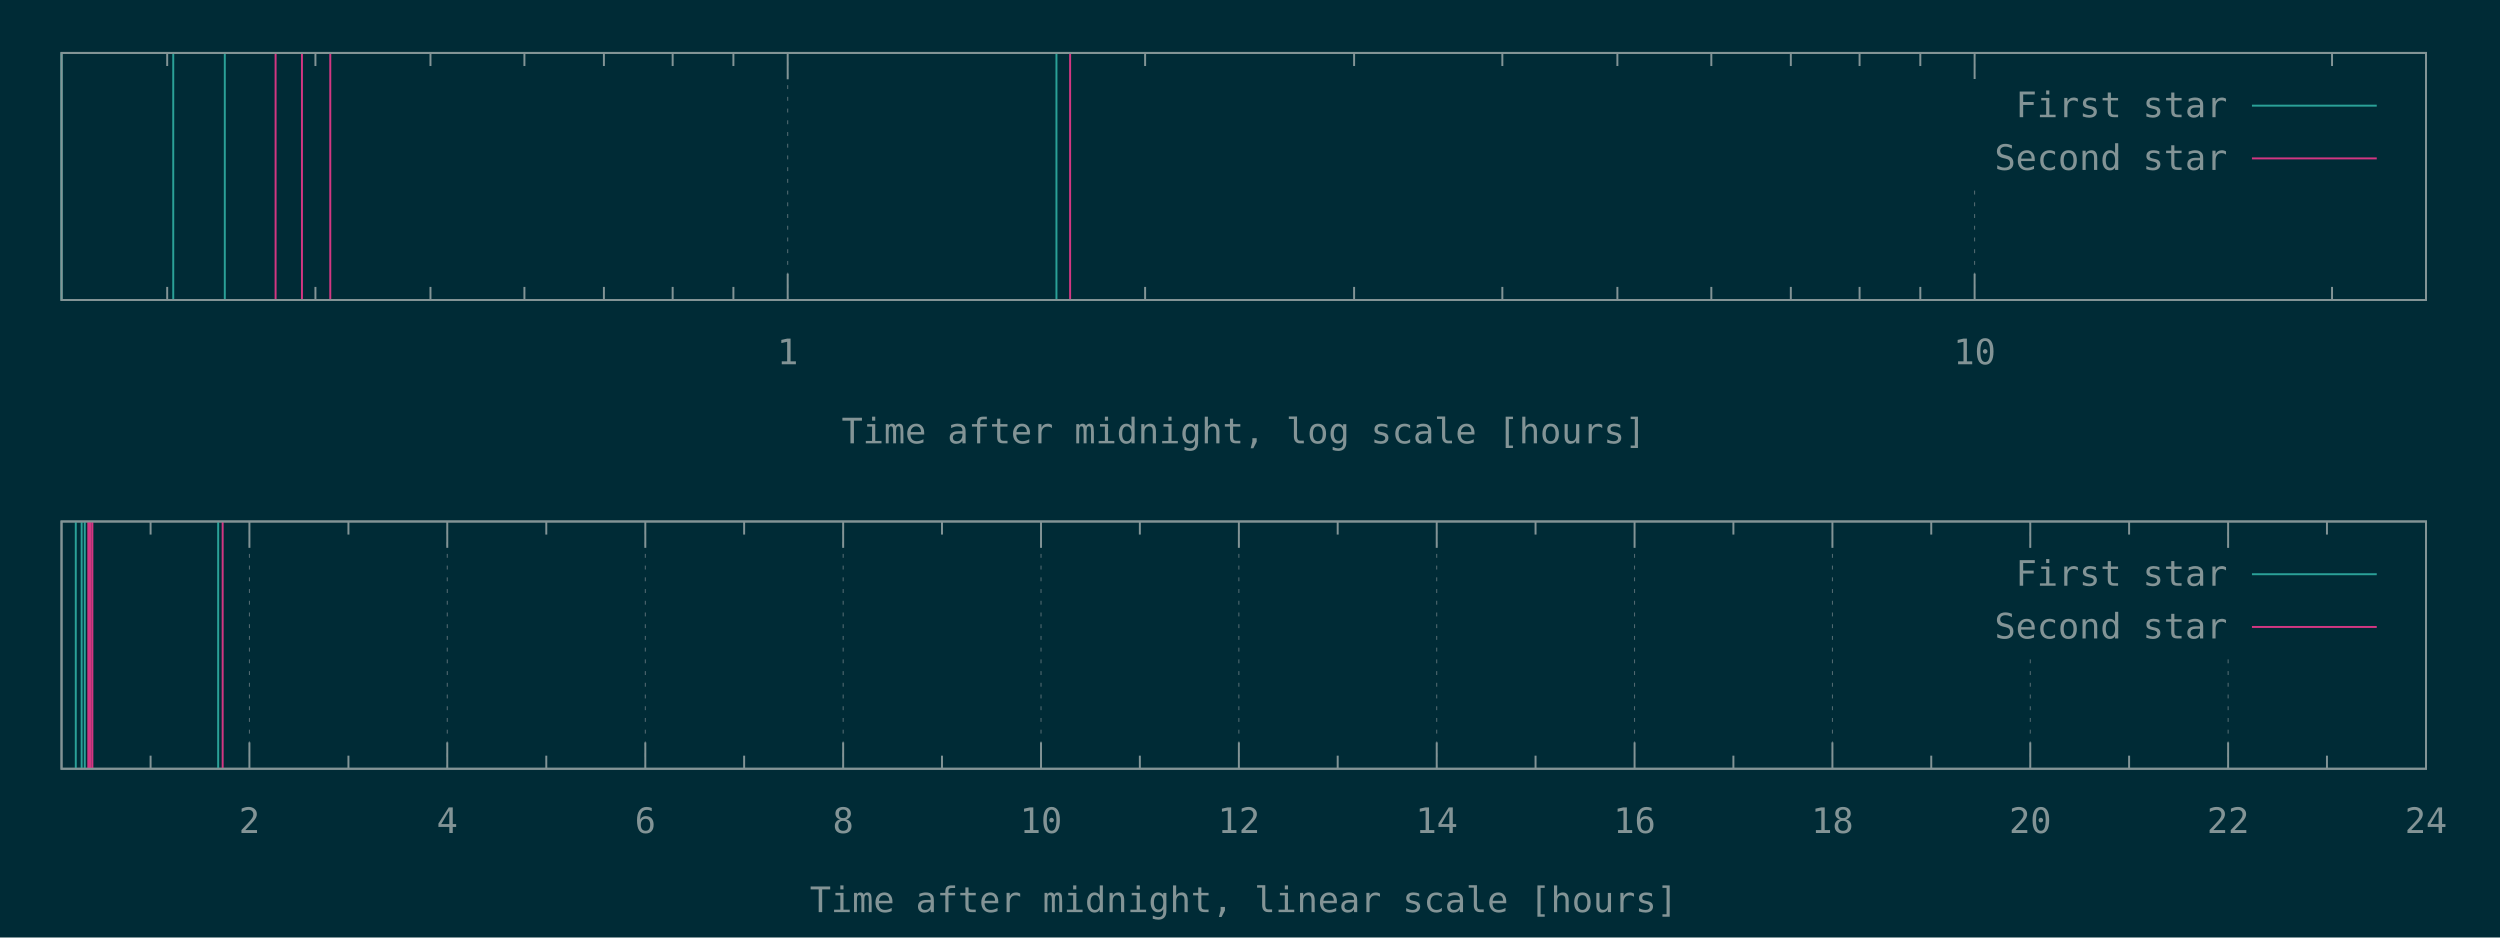
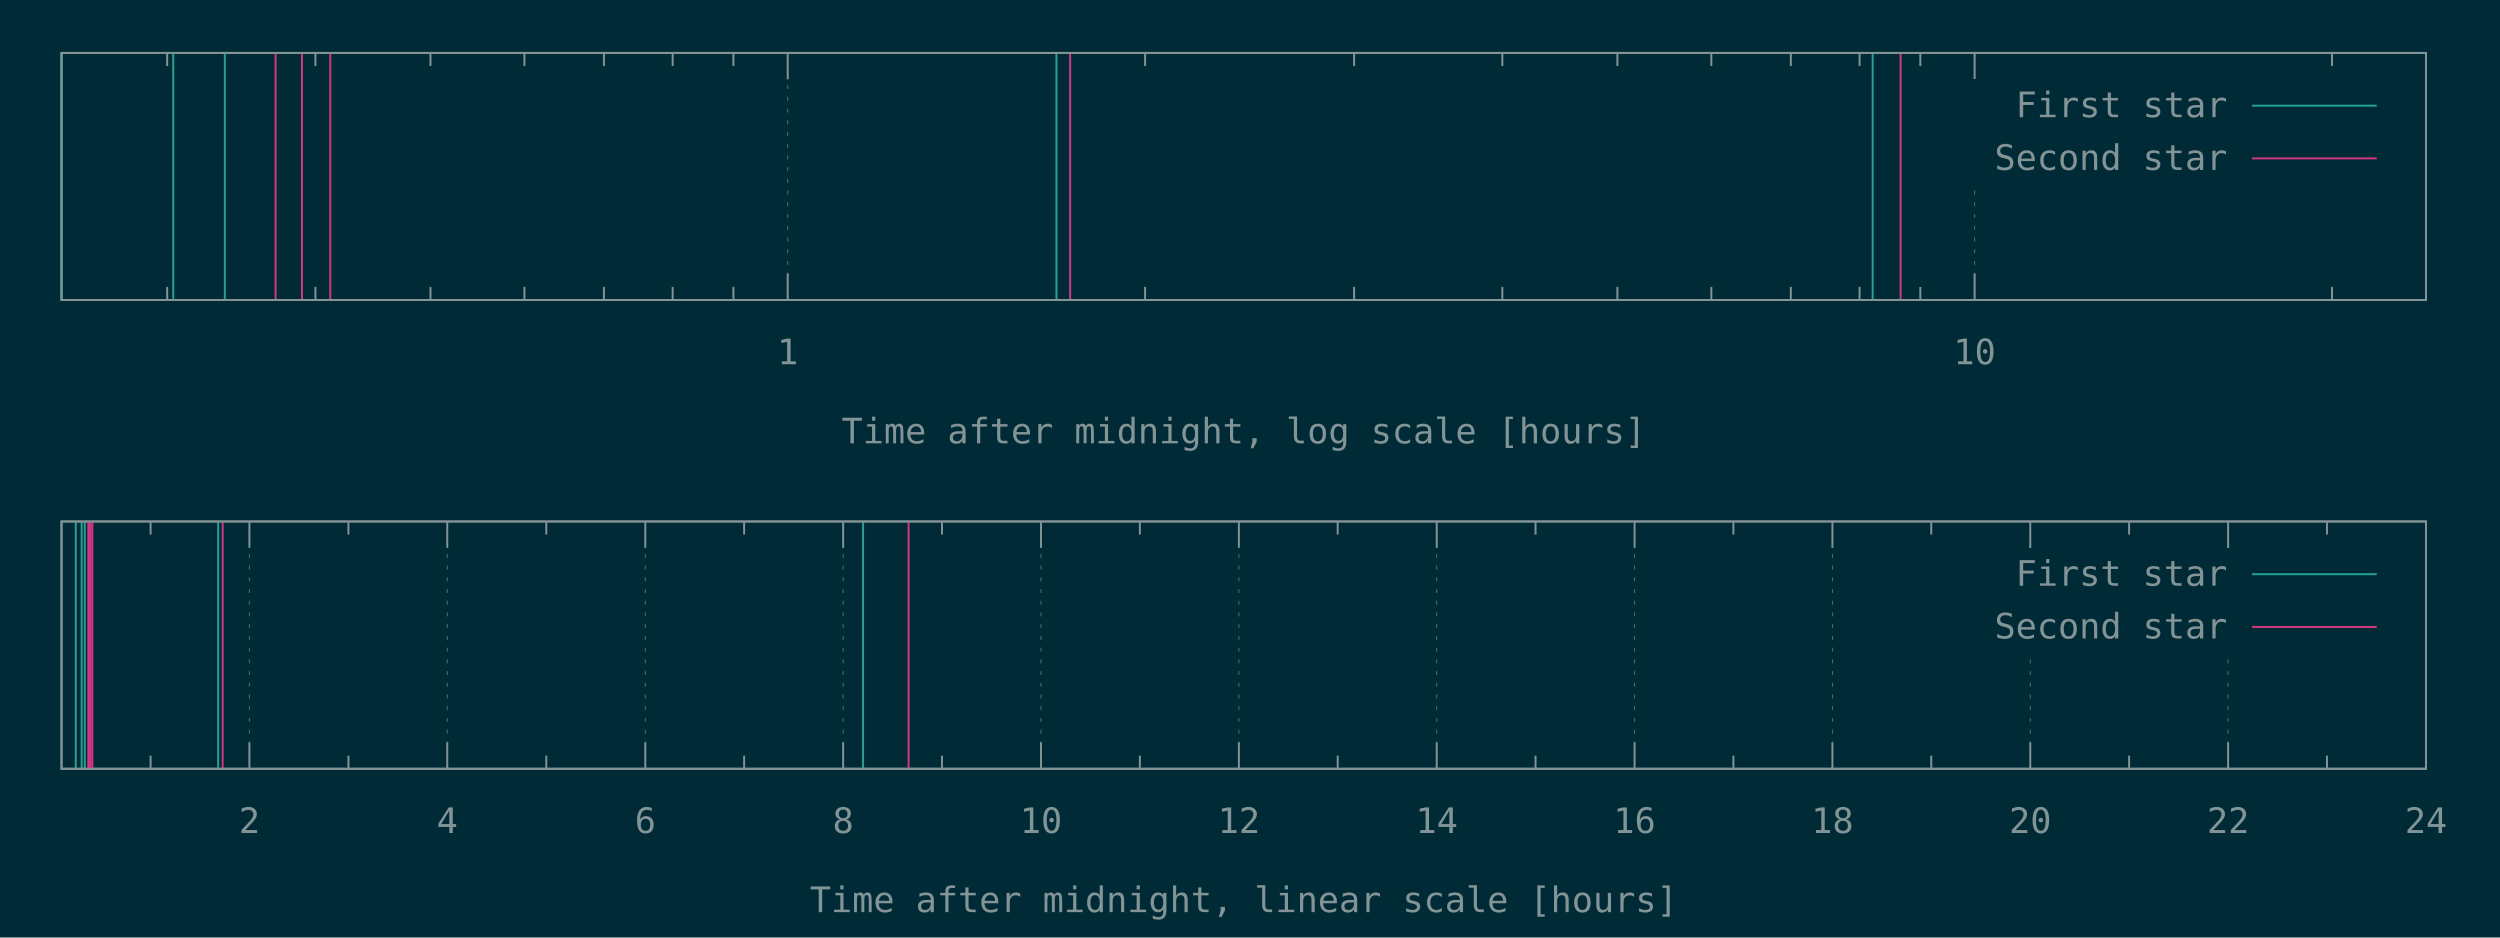
<svg xmlns="http://www.w3.org/2000/svg" xmlns:xlink="http://www.w3.org/1999/xlink" width="1280" height="480" viewBox="0 0 1280 480">
  <g id="gnuplot_canvas">
    <rect x="0" y="0" width="1280" height="480" fill="#002b36" />
    <defs>
      <circle id="gpDot" r="0.5" stroke-width="0.5" stroke="currentColor" />
      <path id="gpPt0" stroke-width="0.148" stroke="currentColor" d="M-1,0 h2 M0,-1 v2" />
      <path id="gpPt1" stroke-width="0.148" stroke="currentColor" d="M-1,-1 L1,1 M1,-1 L-1,1" />
      <path id="gpPt2" stroke-width="0.148" stroke="currentColor" d="M-1,0 L1,0 M0,-1 L0,1 M-1,-1 L1,1 M-1,1 L1,-1" />
      <rect id="gpPt3" stroke-width="0.148" stroke="currentColor" x="-1" y="-1" width="2" height="2" />
      <rect id="gpPt4" stroke-width="0.148" stroke="currentColor" fill="currentColor" x="-1" y="-1" width="2" height="2" />
      <circle id="gpPt5" stroke-width="0.148" stroke="currentColor" cx="0" cy="0" r="1" />
      <use xlink:href="#gpPt5" id="gpPt6" fill="currentColor" stroke="none" />
      <path id="gpPt7" stroke-width="0.148" stroke="currentColor" d="M0,-1.33 L-1.33,0.67 L1.33,0.67 z" />
      <use xlink:href="#gpPt7" id="gpPt8" fill="currentColor" stroke="none" />
      <use xlink:href="#gpPt7" id="gpPt9" stroke="currentColor" transform="rotate(180)" />
      <use xlink:href="#gpPt9" id="gpPt10" fill="currentColor" stroke="none" />
      <use xlink:href="#gpPt3" id="gpPt11" stroke="currentColor" transform="rotate(45)" />
      <use xlink:href="#gpPt11" id="gpPt12" fill="currentColor" stroke="none" />
      <path id="gpPt13" stroke-width="0.148" stroke="currentColor" d="M0,1.330 L1.265,0.411 L0.782,-1.067 L-0.782,-1.076 L-1.265,0.411 z" />
      <use xlink:href="#gpPt13" id="gpPt14" fill="currentColor" stroke="none" />
      <filter id="textbox" filterUnits="objectBoundingBox" x="0" y="0" height="1" width="1">
        <feFlood flood-color="#002B36" flood-opacity="1" result="bgnd" />
        <feComposite in="SourceGraphic" in2="bgnd" operator="atop" />
      </filter>
      <filter id="greybox" filterUnits="objectBoundingBox" x="0" y="0" height="1" width="1">
        <feFlood flood-color="lightgrey" flood-opacity="1" result="grey" />
        <feComposite in="SourceGraphic" in2="grey" operator="atop" />
      </filter>
    </defs>
    <g fill="none" color="#002B36" stroke="currentColor" stroke-width="1.00" stroke-linecap="butt" stroke-linejoin="miter">
</g>
    <g fill="none" color="black" stroke="currentColor" stroke-width="1.00" stroke-linecap="butt" stroke-linejoin="miter">
      <path stroke="rgb(131, 148, 150)" d="M85.6,153.6 L85.6,146.9 M85.6,27.1 L85.6,33.8 M161.5,153.6 L161.5,146.9 M161.5,27.1 L161.5,33.8   M220.4,153.6 L220.4,146.9 M220.4,27.1 L220.4,33.8 M268.5,153.6 L268.5,146.9 M268.5,27.1 L268.5,33.8   M309.2,153.6 L309.2,146.9 M309.2,27.1 L309.2,33.8 M344.4,153.6 L344.4,146.9 M344.4,27.1 L344.4,33.8   M375.5,153.6 L375.5,146.9 M375.5,27.1 L375.5,33.8  " />
    </g>
    <g fill="none" color="black" stroke="rgb(131, 148, 150)" stroke-width="0.50" stroke-linecap="butt" stroke-linejoin="miter">
</g>
    <g fill="none" color="gray" stroke="currentColor" stroke-width="0.50" stroke-linecap="butt" stroke-linejoin="miter">
      <path stroke="rgb( 88, 110, 117)" stroke-dasharray="2,4" class="gridline" d="M403.3,153.6 L403.3,27.1  " />
    </g>
    <g fill="none" color="gray" stroke="rgb( 88, 110, 117)" stroke-width="1.00" stroke-linecap="butt" stroke-linejoin="miter">
</g>
    <g fill="none" color="black" stroke="currentColor" stroke-width="1.00" stroke-linecap="butt" stroke-linejoin="miter">
      <path stroke="rgb(131, 148, 150)" d="M403.3,153.6 L403.3,140.1 M403.3,27.1 L403.3,40.6  " />
      <g transform="translate(403.3,186.5)" stroke="none" fill="rgb(131,148,150)" font-family="Inconsolata" font-size="18.00" text-anchor="middle">
        <text>
          <tspan font-family="Inconsolata"> 1</tspan>
        </text>
      </g>
    </g>
    <g fill="none" color="black" stroke="currentColor" stroke-width="1.00" stroke-linecap="butt" stroke-linejoin="miter">
      <path stroke="rgb(131, 148, 150)" d="M586.3,153.6 L586.3,146.9 M586.3,27.1 L586.3,33.8 M693.3,153.6 L693.3,146.9 M693.3,27.1 L693.3,33.8   M769.2,153.6 L769.2,146.9 M769.2,27.1 L769.2,33.8 M828.1,153.6 L828.1,146.9 M828.1,27.1 L828.1,33.8   M876.2,153.6 L876.2,146.9 M876.2,27.1 L876.2,33.8 M916.9,153.6 L916.9,146.9 M916.9,27.1 L916.9,33.8   M952.1,153.6 L952.1,146.9 M952.1,27.1 L952.1,33.8 M983.2,153.6 L983.2,146.9 M983.2,27.1 L983.2,33.8    " />
    </g>
    <g fill="none" color="black" stroke="rgb(131, 148, 150)" stroke-width="0.50" stroke-linecap="butt" stroke-linejoin="miter">
</g>
    <g fill="none" color="gray" stroke="currentColor" stroke-width="0.50" stroke-linecap="butt" stroke-linejoin="miter">
      <path stroke="rgb( 88, 110, 117)" stroke-dasharray="2,4" class="gridline" d="M1011.0,153.6 L1011.0,94.6 M1011.0,40.6 L1011.0,27.1  " />
    </g>
    <g fill="none" color="gray" stroke="rgb( 88, 110, 117)" stroke-width="1.00" stroke-linecap="butt" stroke-linejoin="miter">
</g>
    <g fill="none" color="black" stroke="currentColor" stroke-width="1.00" stroke-linecap="butt" stroke-linejoin="miter">
      <path stroke="rgb(131, 148, 150)" d="M1011.0,153.6 L1011.0,140.1 M1011.0,27.1 L1011.0,40.6  " />
      <g transform="translate(1011.0,186.5)" stroke="none" fill="rgb(131,148,150)" font-family="Inconsolata" font-size="18.00" text-anchor="middle">
        <text>
          <tspan font-family="Inconsolata"> 10</tspan>
        </text>
      </g>
    </g>
    <g fill="none" color="black" stroke="currentColor" stroke-width="1.00" stroke-linecap="butt" stroke-linejoin="miter">
      <path stroke="rgb(131, 148, 150)" d="M1194.0,153.6 L1194.0,146.9 M1194.0,27.1 L1194.0,33.8  " />
    </g>
    <g fill="none" color="black" stroke="currentColor" stroke-width="1.00" stroke-linecap="butt" stroke-linejoin="miter">
      <path stroke="rgb(131, 148, 150)" d="M31.5,27.1 L31.5,153.6 L1242.1,153.6 L1242.1,27.1 L31.5,27.1 Z  " />
    </g>
    <g fill="none" color="black" stroke="currentColor" stroke-width="1.00" stroke-linecap="butt" stroke-linejoin="miter">
      <g transform="translate(636.8,227.0)" stroke="none" fill="rgb(131,148,150)" font-family="Inconsolata" font-size="18.00" text-anchor="middle">
        <text>
          <tspan font-family="Inconsolata">Time after midnight, log scale [hours]</tspan>
        </text>
      </g>
    </g>
    <g fill="none" color="black" stroke="currentColor" stroke-width="1.00" stroke-linecap="butt" stroke-linejoin="miter">
</g>
    <g id="gnuplot_plot_1a">
      <g fill="none" color="black" stroke="currentColor" stroke-width="1.00" stroke-linecap="butt" stroke-linejoin="miter">
-         <path stroke="rgb( 42, 161, 152)" d="M31.5,153.6 L31.5,27.1 M88.7,153.6 L88.7,27.1 M115.1,153.6 L115.1,27.1 M540.9,153.6 L540.9,27.1    " />
+         <path stroke="rgb( 42, 161, 152)" d="M31.5,153.6 L31.5,27.1 M88.7,153.6 L88.7,27.1 M115.1,153.6 L115.1,27.1 M540.9,153.6 L540.9,27.1   M958.8,153.6 L958.8,27.1  " />
      </g>
    </g>
    <g id="gnuplot_plot_2a">
      <g fill="none" color="black" stroke="currentColor" stroke-width="1.00" stroke-linecap="butt" stroke-linejoin="miter">
-         <path stroke="rgb(211,  54, 130)" d="M141.1,153.6 L141.1,27.1 M154.6,153.6 L154.6,27.1 M169.1,153.6 L169.1,27.1 M547.9,153.6 L547.9,27.1    " />
+         <path stroke="rgb(211,  54, 130)" d="M141.1,153.6 L141.1,27.1 M154.6,153.6 L154.6,27.1 M169.1,153.6 L169.1,27.1 M547.9,153.6 L547.9,27.1   M973.1,153.6 L973.1,27.1  " />
      </g>
    </g>
    <g stroke="none" shape-rendering="crispEdges">
      <polygon fill="#002B36" points="1001.8,94.6 1229.5,94.6 1229.5,40.6 1001.8,40.6 " />
    </g>
    <g id="gnuplot_plot_1a">
      <g fill="none" color="black" stroke="currentColor" stroke-width="1.00" stroke-linecap="butt" stroke-linejoin="miter">
        <g transform="translate(1140.4,60.0)" stroke="none" fill="rgb(131,148,150)" font-family="Inconsolata" font-size="18.00" text-anchor="end">
          <text>
            <tspan font-family="Inconsolata">First star</tspan>
          </text>
        </g>
      </g>
      <g fill="none" color="black" stroke="currentColor" stroke-width="1.00" stroke-linecap="butt" stroke-linejoin="miter">
        <path stroke="rgb( 42, 161, 152)" d="M1153.0,54.1 L1216.9,54.1  " />
      </g>
    </g>
    <g id="gnuplot_plot_2a">
      <g fill="none" color="black" stroke="currentColor" stroke-width="1.00" stroke-linecap="butt" stroke-linejoin="miter">
        <g transform="translate(1140.4,87.0)" stroke="none" fill="rgb(131,148,150)" font-family="Inconsolata" font-size="18.00" text-anchor="end">
          <text>
            <tspan font-family="Inconsolata">Second star</tspan>
          </text>
        </g>
      </g>
      <g fill="none" color="black" stroke="currentColor" stroke-width="1.00" stroke-linecap="butt" stroke-linejoin="miter">
        <path stroke="rgb(211,  54, 130)" d="M1153.0,81.1 L1216.9,81.1  " />
      </g>
    </g>
    <g fill="none" color="#002B36" stroke="rgb(211,  54, 130)" stroke-width="2.00" stroke-linecap="butt" stroke-linejoin="miter">
</g>
    <g fill="none" color="black" stroke="currentColor" stroke-width="2.00" stroke-linecap="butt" stroke-linejoin="miter">
</g>
    <g fill="none" color="black" stroke="black" stroke-width="1.00" stroke-linecap="butt" stroke-linejoin="miter">
</g>
    <g fill="none" color="black" stroke="currentColor" stroke-width="1.00" stroke-linecap="butt" stroke-linejoin="miter">
      <path stroke="rgb(131, 148, 150)" d="M31.5,27.1 L31.5,153.6 L1242.1,153.6 L1242.1,27.1 L31.5,27.1 Z  " />
    </g>
    <g fill="none" color="black" stroke="currentColor" stroke-width="1.00" stroke-linecap="butt" stroke-linejoin="miter">
</g>
    <g fill="none" color="black" stroke="currentColor" stroke-width="1.00" stroke-linecap="butt" stroke-linejoin="miter">
      <path stroke="rgb(131, 148, 150)" d="M77.1,393.6 L77.1,386.9 M77.1,267.0 L77.1,273.7  " />
    </g>
    <g fill="none" color="black" stroke="rgb(131, 148, 150)" stroke-width="0.50" stroke-linecap="butt" stroke-linejoin="miter">
</g>
    <g fill="none" color="gray" stroke="currentColor" stroke-width="0.50" stroke-linecap="butt" stroke-linejoin="miter">
      <path stroke="rgb( 88, 110, 117)" stroke-dasharray="2,4" class="gridline" d="M127.7,393.6 L127.7,267.0  " />
    </g>
    <g fill="none" color="gray" stroke="rgb( 88, 110, 117)" stroke-width="1.00" stroke-linecap="butt" stroke-linejoin="miter">
</g>
    <g fill="none" color="black" stroke="currentColor" stroke-width="1.00" stroke-linecap="butt" stroke-linejoin="miter">
      <path stroke="rgb(131, 148, 150)" d="M127.7,393.6 L127.7,380.1 M127.7,267.0 L127.7,280.5  " />
      <g transform="translate(127.7,426.5)" stroke="none" fill="rgb(131,148,150)" font-family="Inconsolata" font-size="18.00" text-anchor="middle">
        <text>
          <tspan font-family="Inconsolata"> 2</tspan>
        </text>
      </g>
    </g>
    <g fill="none" color="black" stroke="currentColor" stroke-width="1.00" stroke-linecap="butt" stroke-linejoin="miter">
      <path stroke="rgb(131, 148, 150)" d="M178.4,393.6 L178.4,386.9 M178.4,267.0 L178.4,273.7  " />
    </g>
    <g fill="none" color="black" stroke="rgb(131, 148, 150)" stroke-width="0.50" stroke-linecap="butt" stroke-linejoin="miter">
</g>
    <g fill="none" color="gray" stroke="currentColor" stroke-width="0.50" stroke-linecap="butt" stroke-linejoin="miter">
      <path stroke="rgb( 88, 110, 117)" stroke-dasharray="2,4" class="gridline" d="M229.0,393.6 L229.0,267.0  " />
    </g>
    <g fill="none" color="gray" stroke="rgb( 88, 110, 117)" stroke-width="1.00" stroke-linecap="butt" stroke-linejoin="miter">
</g>
    <g fill="none" color="black" stroke="currentColor" stroke-width="1.00" stroke-linecap="butt" stroke-linejoin="miter">
      <path stroke="rgb(131, 148, 150)" d="M229.0,393.6 L229.0,380.1 M229.0,267.0 L229.0,280.5  " />
      <g transform="translate(229.0,426.5)" stroke="none" fill="rgb(131,148,150)" font-family="Inconsolata" font-size="18.00" text-anchor="middle">
        <text>
          <tspan font-family="Inconsolata"> 4</tspan>
        </text>
      </g>
    </g>
    <g fill="none" color="black" stroke="currentColor" stroke-width="1.00" stroke-linecap="butt" stroke-linejoin="miter">
      <path stroke="rgb(131, 148, 150)" d="M279.7,393.6 L279.7,386.9 M279.7,267.0 L279.7,273.7  " />
    </g>
    <g fill="none" color="black" stroke="rgb(131, 148, 150)" stroke-width="0.50" stroke-linecap="butt" stroke-linejoin="miter">
</g>
    <g fill="none" color="gray" stroke="currentColor" stroke-width="0.50" stroke-linecap="butt" stroke-linejoin="miter">
      <path stroke="rgb( 88, 110, 117)" stroke-dasharray="2,4" class="gridline" d="M330.4,393.6 L330.4,267.0  " />
    </g>
    <g fill="none" color="gray" stroke="rgb( 88, 110, 117)" stroke-width="1.00" stroke-linecap="butt" stroke-linejoin="miter">
</g>
    <g fill="none" color="black" stroke="currentColor" stroke-width="1.00" stroke-linecap="butt" stroke-linejoin="miter">
      <path stroke="rgb(131, 148, 150)" d="M330.4,393.6 L330.4,380.1 M330.4,267.0 L330.4,280.5  " />
      <g transform="translate(330.4,426.5)" stroke="none" fill="rgb(131,148,150)" font-family="Inconsolata" font-size="18.00" text-anchor="middle">
        <text>
          <tspan font-family="Inconsolata"> 6</tspan>
        </text>
      </g>
    </g>
    <g fill="none" color="black" stroke="currentColor" stroke-width="1.00" stroke-linecap="butt" stroke-linejoin="miter">
      <path stroke="rgb(131, 148, 150)" d="M381.0,393.6 L381.0,386.9 M381.0,267.0 L381.0,273.7  " />
    </g>
    <g fill="none" color="black" stroke="rgb(131, 148, 150)" stroke-width="0.50" stroke-linecap="butt" stroke-linejoin="miter">
</g>
    <g fill="none" color="gray" stroke="currentColor" stroke-width="0.50" stroke-linecap="butt" stroke-linejoin="miter">
      <path stroke="rgb( 88, 110, 117)" stroke-dasharray="2,4" class="gridline" d="M431.7,393.6 L431.7,267.0  " />
    </g>
    <g fill="none" color="gray" stroke="rgb( 88, 110, 117)" stroke-width="1.00" stroke-linecap="butt" stroke-linejoin="miter">
</g>
    <g fill="none" color="black" stroke="currentColor" stroke-width="1.00" stroke-linecap="butt" stroke-linejoin="miter">
      <path stroke="rgb(131, 148, 150)" d="M431.7,393.6 L431.7,380.1 M431.7,267.0 L431.7,280.5  " />
      <g transform="translate(431.7,426.5)" stroke="none" fill="rgb(131,148,150)" font-family="Inconsolata" font-size="18.00" text-anchor="middle">
        <text>
          <tspan font-family="Inconsolata"> 8</tspan>
        </text>
      </g>
    </g>
    <g fill="none" color="black" stroke="currentColor" stroke-width="1.00" stroke-linecap="butt" stroke-linejoin="miter">
      <path stroke="rgb(131, 148, 150)" d="M482.3,393.6 L482.3,386.9 M482.3,267.0 L482.3,273.7  " />
    </g>
    <g fill="none" color="black" stroke="rgb(131, 148, 150)" stroke-width="0.50" stroke-linecap="butt" stroke-linejoin="miter">
</g>
    <g fill="none" color="gray" stroke="currentColor" stroke-width="0.50" stroke-linecap="butt" stroke-linejoin="miter">
      <path stroke="rgb( 88, 110, 117)" stroke-dasharray="2,4" class="gridline" d="M533.0,393.6 L533.0,267.0  " />
    </g>
    <g fill="none" color="gray" stroke="rgb( 88, 110, 117)" stroke-width="1.00" stroke-linecap="butt" stroke-linejoin="miter">
</g>
    <g fill="none" color="black" stroke="currentColor" stroke-width="1.00" stroke-linecap="butt" stroke-linejoin="miter">
      <path stroke="rgb(131, 148, 150)" d="M533.0,393.6 L533.0,380.1 M533.0,267.0 L533.0,280.5  " />
      <g transform="translate(533.0,426.5)" stroke="none" fill="rgb(131,148,150)" font-family="Inconsolata" font-size="18.00" text-anchor="middle">
        <text>
          <tspan font-family="Inconsolata"> 10</tspan>
        </text>
      </g>
    </g>
    <g fill="none" color="black" stroke="currentColor" stroke-width="1.00" stroke-linecap="butt" stroke-linejoin="miter">
      <path stroke="rgb(131, 148, 150)" d="M583.6,393.6 L583.6,386.9 M583.6,267.0 L583.6,273.7  " />
    </g>
    <g fill="none" color="black" stroke="rgb(131, 148, 150)" stroke-width="0.50" stroke-linecap="butt" stroke-linejoin="miter">
</g>
    <g fill="none" color="gray" stroke="currentColor" stroke-width="0.50" stroke-linecap="butt" stroke-linejoin="miter">
      <path stroke="rgb( 88, 110, 117)" stroke-dasharray="2,4" class="gridline" d="M634.3,393.6 L634.3,267.0  " />
    </g>
    <g fill="none" color="gray" stroke="rgb( 88, 110, 117)" stroke-width="1.00" stroke-linecap="butt" stroke-linejoin="miter">
</g>
    <g fill="none" color="black" stroke="currentColor" stroke-width="1.00" stroke-linecap="butt" stroke-linejoin="miter">
      <path stroke="rgb(131, 148, 150)" d="M634.3,393.6 L634.3,380.1 M634.3,267.0 L634.3,280.5  " />
      <g transform="translate(634.3,426.5)" stroke="none" fill="rgb(131,148,150)" font-family="Inconsolata" font-size="18.00" text-anchor="middle">
        <text>
          <tspan font-family="Inconsolata"> 12</tspan>
        </text>
      </g>
    </g>
    <g fill="none" color="black" stroke="currentColor" stroke-width="1.00" stroke-linecap="butt" stroke-linejoin="miter">
      <path stroke="rgb(131, 148, 150)" d="M684.9,393.6 L684.9,386.9 M684.9,267.0 L684.9,273.7  " />
    </g>
    <g fill="none" color="black" stroke="rgb(131, 148, 150)" stroke-width="0.50" stroke-linecap="butt" stroke-linejoin="miter">
</g>
    <g fill="none" color="gray" stroke="currentColor" stroke-width="0.50" stroke-linecap="butt" stroke-linejoin="miter">
      <path stroke="rgb( 88, 110, 117)" stroke-dasharray="2,4" class="gridline" d="M735.6,393.6 L735.6,267.0  " />
    </g>
    <g fill="none" color="gray" stroke="rgb( 88, 110, 117)" stroke-width="1.00" stroke-linecap="butt" stroke-linejoin="miter">
</g>
    <g fill="none" color="black" stroke="currentColor" stroke-width="1.00" stroke-linecap="butt" stroke-linejoin="miter">
      <path stroke="rgb(131, 148, 150)" d="M735.6,393.6 L735.6,380.1 M735.6,267.0 L735.6,280.5  " />
      <g transform="translate(735.6,426.5)" stroke="none" fill="rgb(131,148,150)" font-family="Inconsolata" font-size="18.00" text-anchor="middle">
        <text>
          <tspan font-family="Inconsolata"> 14</tspan>
        </text>
      </g>
    </g>
    <g fill="none" color="black" stroke="currentColor" stroke-width="1.00" stroke-linecap="butt" stroke-linejoin="miter">
      <path stroke="rgb(131, 148, 150)" d="M786.2,393.6 L786.2,386.9 M786.2,267.0 L786.2,273.7  " />
    </g>
    <g fill="none" color="black" stroke="rgb(131, 148, 150)" stroke-width="0.50" stroke-linecap="butt" stroke-linejoin="miter">
</g>
    <g fill="none" color="gray" stroke="currentColor" stroke-width="0.50" stroke-linecap="butt" stroke-linejoin="miter">
      <path stroke="rgb( 88, 110, 117)" stroke-dasharray="2,4" class="gridline" d="M836.9,393.6 L836.9,267.0  " />
    </g>
    <g fill="none" color="gray" stroke="rgb( 88, 110, 117)" stroke-width="1.00" stroke-linecap="butt" stroke-linejoin="miter">
</g>
    <g fill="none" color="black" stroke="currentColor" stroke-width="1.00" stroke-linecap="butt" stroke-linejoin="miter">
      <path stroke="rgb(131, 148, 150)" d="M836.9,393.6 L836.9,380.1 M836.9,267.0 L836.9,280.5  " />
      <g transform="translate(836.9,426.5)" stroke="none" fill="rgb(131,148,150)" font-family="Inconsolata" font-size="18.00" text-anchor="middle">
        <text>
          <tspan font-family="Inconsolata"> 16</tspan>
        </text>
      </g>
    </g>
    <g fill="none" color="black" stroke="currentColor" stroke-width="1.00" stroke-linecap="butt" stroke-linejoin="miter">
      <path stroke="rgb(131, 148, 150)" d="M887.5,393.6 L887.5,386.9 M887.5,267.0 L887.5,273.7  " />
    </g>
    <g fill="none" color="black" stroke="rgb(131, 148, 150)" stroke-width="0.50" stroke-linecap="butt" stroke-linejoin="miter">
</g>
    <g fill="none" color="gray" stroke="currentColor" stroke-width="0.50" stroke-linecap="butt" stroke-linejoin="miter">
      <path stroke="rgb( 88, 110, 117)" stroke-dasharray="2,4" class="gridline" d="M938.2,393.6 L938.2,267.0  " />
    </g>
    <g fill="none" color="gray" stroke="rgb( 88, 110, 117)" stroke-width="1.00" stroke-linecap="butt" stroke-linejoin="miter">
</g>
    <g fill="none" color="black" stroke="currentColor" stroke-width="1.00" stroke-linecap="butt" stroke-linejoin="miter">
      <path stroke="rgb(131, 148, 150)" d="M938.2,393.6 L938.2,380.1 M938.2,267.0 L938.2,280.5  " />
      <g transform="translate(938.2,426.5)" stroke="none" fill="rgb(131,148,150)" font-family="Inconsolata" font-size="18.00" text-anchor="middle">
        <text>
          <tspan font-family="Inconsolata"> 18</tspan>
        </text>
      </g>
    </g>
    <g fill="none" color="black" stroke="currentColor" stroke-width="1.00" stroke-linecap="butt" stroke-linejoin="miter">
      <path stroke="rgb(131, 148, 150)" d="M988.8,393.6 L988.8,386.9 M988.8,267.0 L988.8,273.7  " />
    </g>
    <g fill="none" color="black" stroke="rgb(131, 148, 150)" stroke-width="0.50" stroke-linecap="butt" stroke-linejoin="miter">
</g>
    <g fill="none" color="gray" stroke="currentColor" stroke-width="0.50" stroke-linecap="butt" stroke-linejoin="miter">
      <path stroke="rgb( 88, 110, 117)" stroke-dasharray="2,4" class="gridline" d="M1039.5,393.6 L1039.5,334.5 M1039.5,280.5 L1039.5,267.0  " />
    </g>
    <g fill="none" color="gray" stroke="rgb( 88, 110, 117)" stroke-width="1.00" stroke-linecap="butt" stroke-linejoin="miter">
</g>
    <g fill="none" color="black" stroke="currentColor" stroke-width="1.00" stroke-linecap="butt" stroke-linejoin="miter">
      <path stroke="rgb(131, 148, 150)" d="M1039.5,393.6 L1039.5,380.1 M1039.5,267.0 L1039.5,280.5  " />
      <g transform="translate(1039.5,426.5)" stroke="none" fill="rgb(131,148,150)" font-family="Inconsolata" font-size="18.00" text-anchor="middle">
        <text>
          <tspan font-family="Inconsolata"> 20</tspan>
        </text>
      </g>
    </g>
    <g fill="none" color="black" stroke="currentColor" stroke-width="1.00" stroke-linecap="butt" stroke-linejoin="miter">
      <path stroke="rgb(131, 148, 150)" d="M1090.1,393.6 L1090.1,386.9 M1090.1,267.0 L1090.1,273.7  " />
    </g>
    <g fill="none" color="black" stroke="rgb(131, 148, 150)" stroke-width="0.50" stroke-linecap="butt" stroke-linejoin="miter">
</g>
    <g fill="none" color="gray" stroke="currentColor" stroke-width="0.50" stroke-linecap="butt" stroke-linejoin="miter">
      <path stroke="rgb( 88, 110, 117)" stroke-dasharray="2,4" class="gridline" d="M1140.8,393.6 L1140.8,334.5 M1140.8,280.5 L1140.8,267.0  " />
    </g>
    <g fill="none" color="gray" stroke="rgb( 88, 110, 117)" stroke-width="1.00" stroke-linecap="butt" stroke-linejoin="miter">
</g>
    <g fill="none" color="black" stroke="currentColor" stroke-width="1.00" stroke-linecap="butt" stroke-linejoin="miter">
      <path stroke="rgb(131, 148, 150)" d="M1140.8,393.6 L1140.8,380.1 M1140.8,267.0 L1140.8,280.5  " />
      <g transform="translate(1140.8,426.5)" stroke="none" fill="rgb(131,148,150)" font-family="Inconsolata" font-size="18.00" text-anchor="middle">
        <text>
          <tspan font-family="Inconsolata"> 22</tspan>
        </text>
      </g>
    </g>
    <g fill="none" color="black" stroke="currentColor" stroke-width="1.00" stroke-linecap="butt" stroke-linejoin="miter">
      <path stroke="rgb(131, 148, 150)" d="M1191.4,393.6 L1191.4,386.9 M1191.4,267.0 L1191.4,273.7  " />
    </g>
    <g fill="none" color="black" stroke="rgb(131, 148, 150)" stroke-width="0.50" stroke-linecap="butt" stroke-linejoin="miter">
</g>
    <g fill="none" color="gray" stroke="currentColor" stroke-width="0.50" stroke-linecap="butt" stroke-linejoin="miter">
      <path stroke="rgb( 88, 110, 117)" stroke-dasharray="2,4" class="gridline" d="M1242.1,393.6 L1242.1,267.0  " />
    </g>
    <g fill="none" color="gray" stroke="rgb( 88, 110, 117)" stroke-width="1.00" stroke-linecap="butt" stroke-linejoin="miter">
</g>
    <g fill="none" color="black" stroke="currentColor" stroke-width="1.00" stroke-linecap="butt" stroke-linejoin="miter">
      <path stroke="rgb(131, 148, 150)" d="M1242.1,393.6 L1242.1,380.1 M1242.1,267.0 L1242.1,280.5  " />
      <g transform="translate(1242.1,426.5)" stroke="none" fill="rgb(131,148,150)" font-family="Inconsolata" font-size="18.00" text-anchor="middle">
        <text>
          <tspan font-family="Inconsolata"> 24</tspan>
        </text>
      </g>
    </g>
    <g fill="none" color="black" stroke="currentColor" stroke-width="1.00" stroke-linecap="butt" stroke-linejoin="miter">
</g>
    <g fill="none" color="black" stroke="currentColor" stroke-width="1.00" stroke-linecap="butt" stroke-linejoin="miter">
      <path stroke="rgb(131, 148, 150)" d="M31.5,267.0 L31.5,393.6 L1242.1,393.6 L1242.1,267.0 L31.5,267.0 Z  " />
    </g>
    <g fill="none" color="black" stroke="currentColor" stroke-width="1.00" stroke-linecap="butt" stroke-linejoin="miter">
      <g transform="translate(636.8,467.0)" stroke="none" fill="rgb(131,148,150)" font-family="Inconsolata" font-size="18.00" text-anchor="middle">
        <text>
          <tspan font-family="Inconsolata">Time after midnight, linear scale [hours]</tspan>
        </text>
      </g>
    </g>
    <g fill="none" color="black" stroke="currentColor" stroke-width="1.00" stroke-linecap="butt" stroke-linejoin="miter">
</g>
    <g id="gnuplot_plot_1b">
      <g fill="none" color="black" stroke="currentColor" stroke-width="1.00" stroke-linecap="butt" stroke-linejoin="miter">
-         <path stroke="rgb( 42, 161, 152)" d="M38.8,393.6 L38.8,267.0 M41.8,393.6 L41.8,267.0 M43.4,393.6 L43.4,267.0 M111.7,393.6 L111.7,267.0    " />
+         <path stroke="rgb( 42, 161, 152)" d="M38.8,393.6 L38.8,267.0 M41.8,393.6 L41.8,267.0 M43.4,393.6 L43.4,267.0 M111.7,393.6 L111.7,267.0   M441.9,393.6 L441.9,267.0  " />
      </g>
    </g>
    <g id="gnuplot_plot_2b">
      <g fill="none" color="black" stroke="currentColor" stroke-width="1.00" stroke-linecap="butt" stroke-linejoin="miter">
-         <path stroke="rgb(211,  54, 130)" d="M45.2,393.6 L45.2,267.0 M46.2,393.6 L46.2,267.0 M47.3,393.6 L47.3,267.0 M114.0,393.6 L114.0,267.0    " />
+         <path stroke="rgb(211,  54, 130)" d="M45.2,393.6 L45.2,267.0 M46.2,393.6 L46.2,267.0 M47.3,393.6 L47.3,267.0 M114.0,393.6 L114.0,267.0   M465.2,393.6 L465.2,267.0  " />
      </g>
    </g>
    <g stroke="none" shape-rendering="crispEdges">
      <polygon fill="#002B36" points="1001.8,334.5 1229.5,334.5 1229.5,280.5 1001.8,280.5 " />
    </g>
    <g id="gnuplot_plot_1b">
      <g fill="none" color="black" stroke="currentColor" stroke-width="1.00" stroke-linecap="butt" stroke-linejoin="miter">
        <g transform="translate(1140.4,299.9)" stroke="none" fill="rgb(131,148,150)" font-family="Inconsolata" font-size="18.00" text-anchor="end">
          <text>
            <tspan font-family="Inconsolata">First star</tspan>
          </text>
        </g>
      </g>
      <g fill="none" color="black" stroke="currentColor" stroke-width="1.00" stroke-linecap="butt" stroke-linejoin="miter">
        <path stroke="rgb( 42, 161, 152)" d="M1153.0,294.0 L1216.9,294.0  " />
      </g>
    </g>
    <g id="gnuplot_plot_2b">
      <g fill="none" color="black" stroke="currentColor" stroke-width="1.00" stroke-linecap="butt" stroke-linejoin="miter">
        <g transform="translate(1140.4,326.9)" stroke="none" fill="rgb(131,148,150)" font-family="Inconsolata" font-size="18.00" text-anchor="end">
          <text>
            <tspan font-family="Inconsolata">Second star</tspan>
          </text>
        </g>
      </g>
      <g fill="none" color="black" stroke="currentColor" stroke-width="1.00" stroke-linecap="butt" stroke-linejoin="miter">
        <path stroke="rgb(211,  54, 130)" d="M1153.0,321.0 L1216.9,321.0  " />
      </g>
    </g>
    <g fill="none" color="#002B36" stroke="rgb(211,  54, 130)" stroke-width="2.00" stroke-linecap="butt" stroke-linejoin="miter">
</g>
    <g fill="none" color="black" stroke="currentColor" stroke-width="2.00" stroke-linecap="butt" stroke-linejoin="miter">
</g>
    <g fill="none" color="black" stroke="black" stroke-width="1.00" stroke-linecap="butt" stroke-linejoin="miter">
</g>
    <g fill="none" color="black" stroke="currentColor" stroke-width="1.00" stroke-linecap="butt" stroke-linejoin="miter">
      <path stroke="rgb(131, 148, 150)" d="M31.5,267.0 L31.5,393.6 L1242.1,393.6 L1242.1,267.0 L31.5,267.0 Z  " />
    </g>
    <g fill="none" color="black" stroke="currentColor" stroke-width="1.00" stroke-linecap="butt" stroke-linejoin="miter">
</g>
  </g>
</svg>
